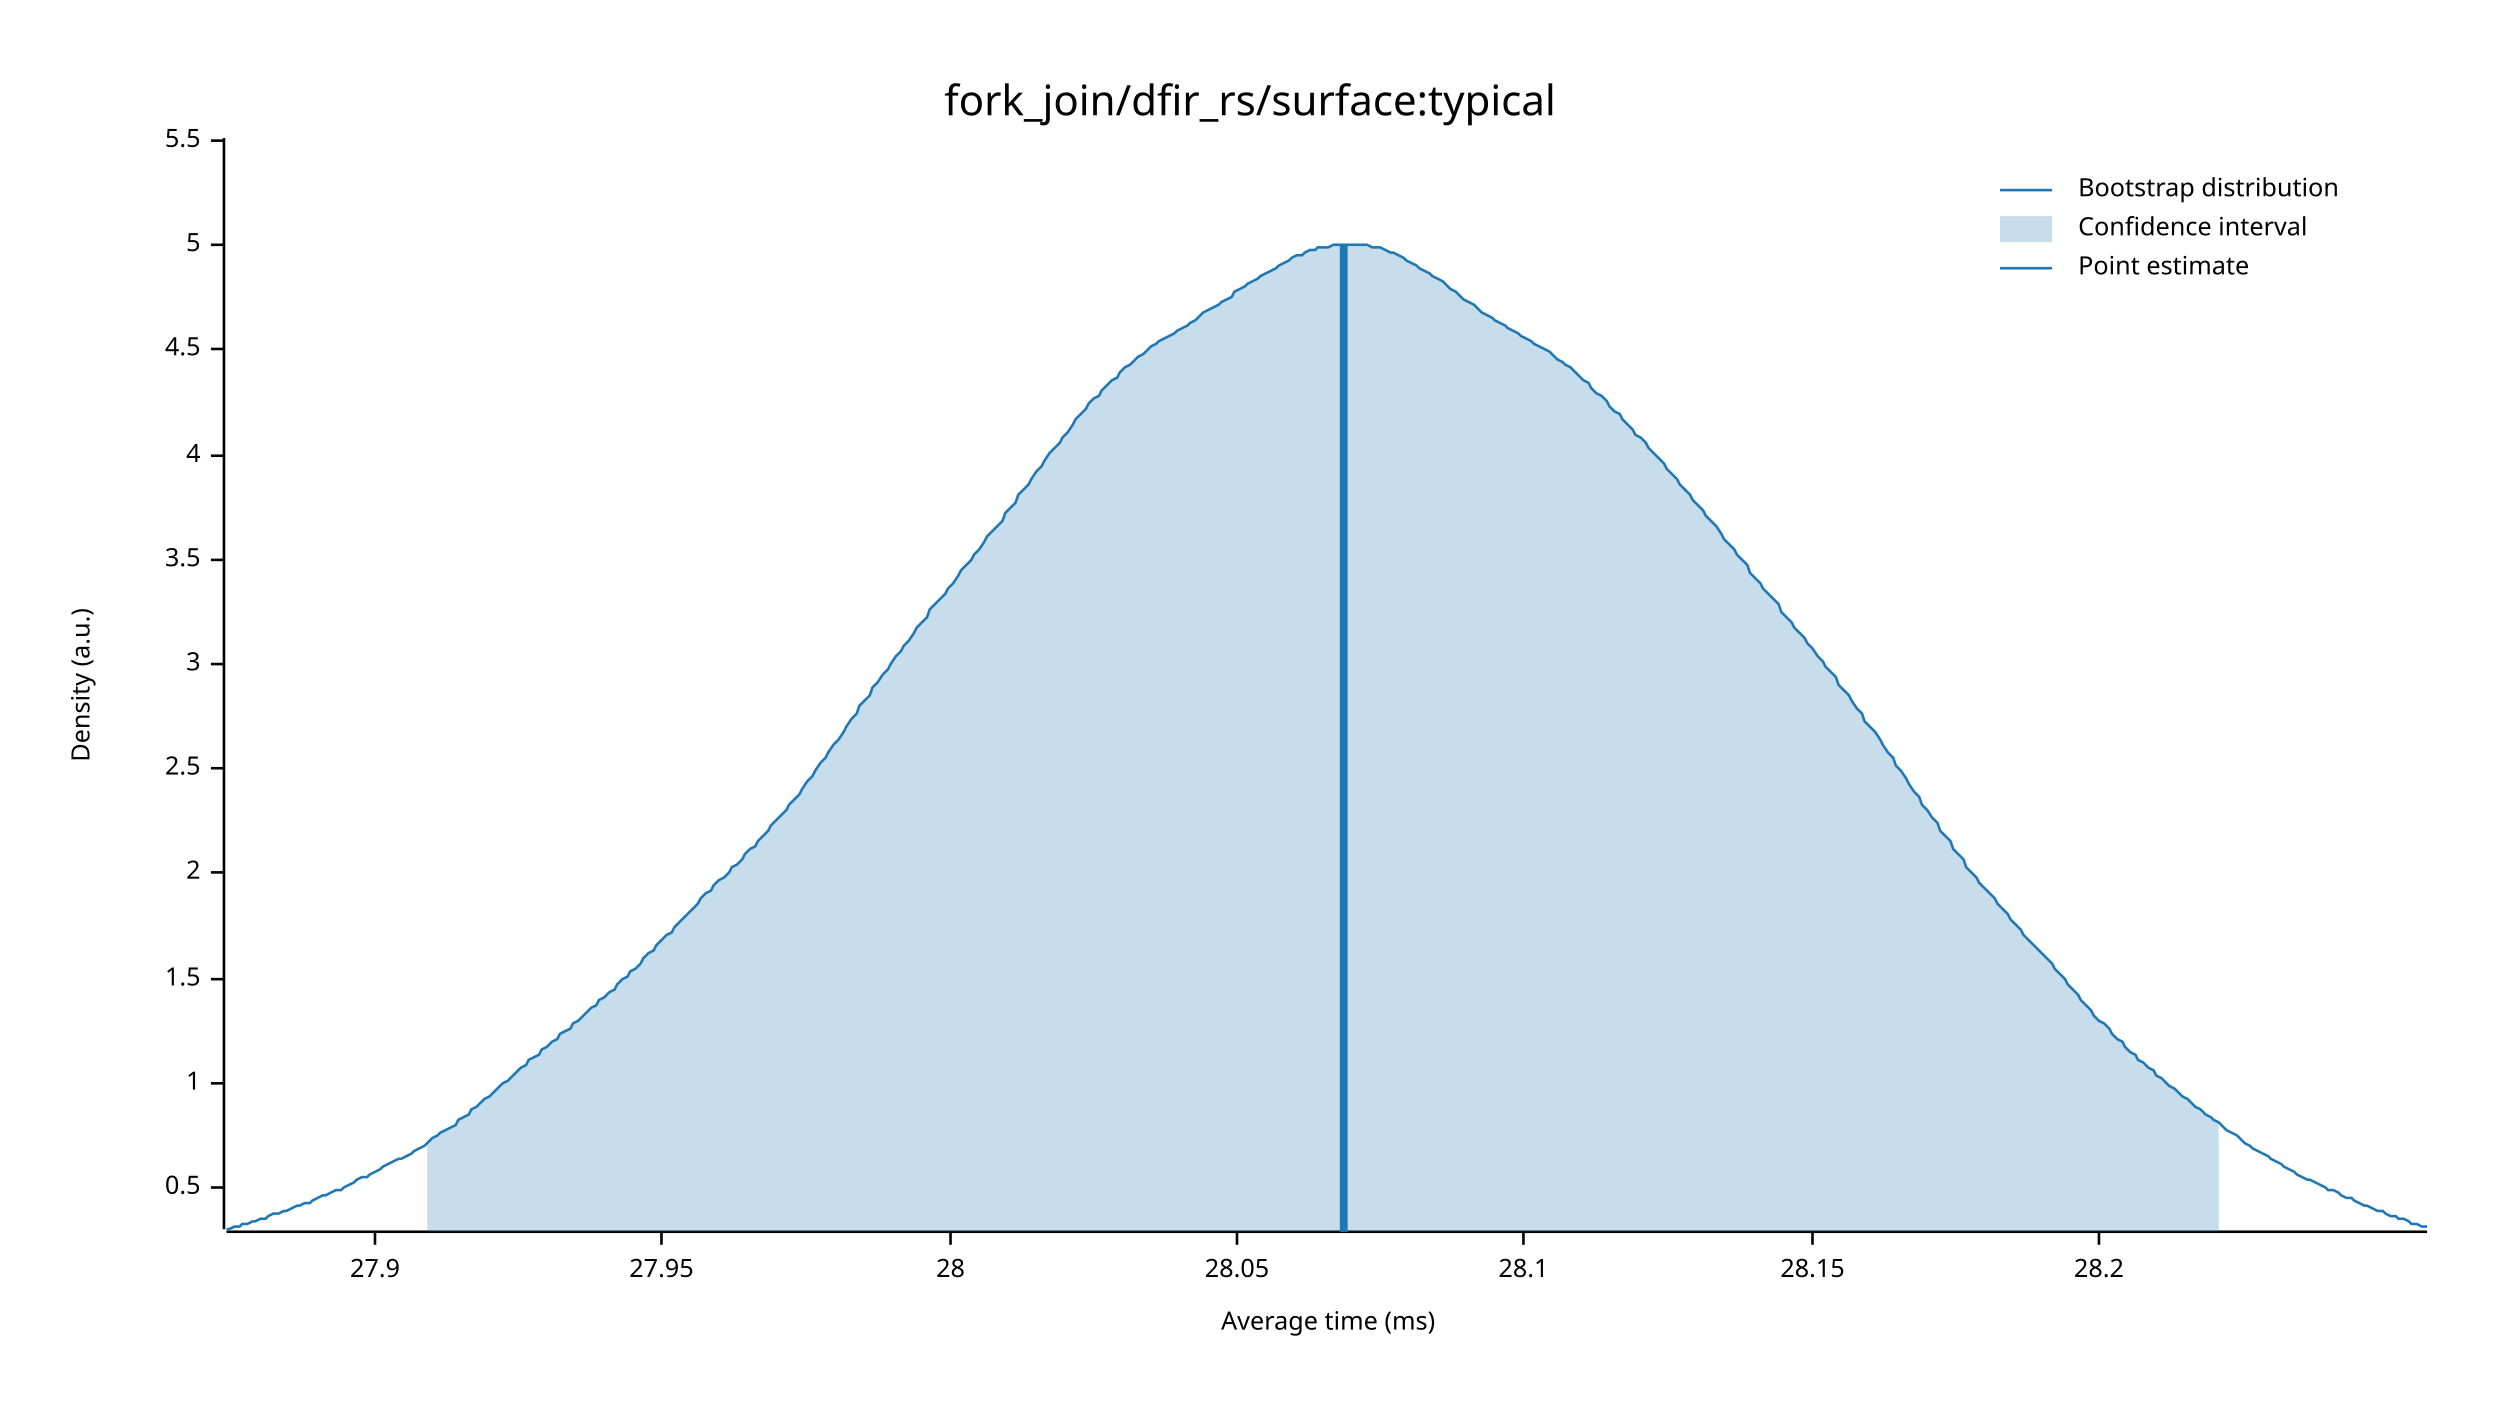
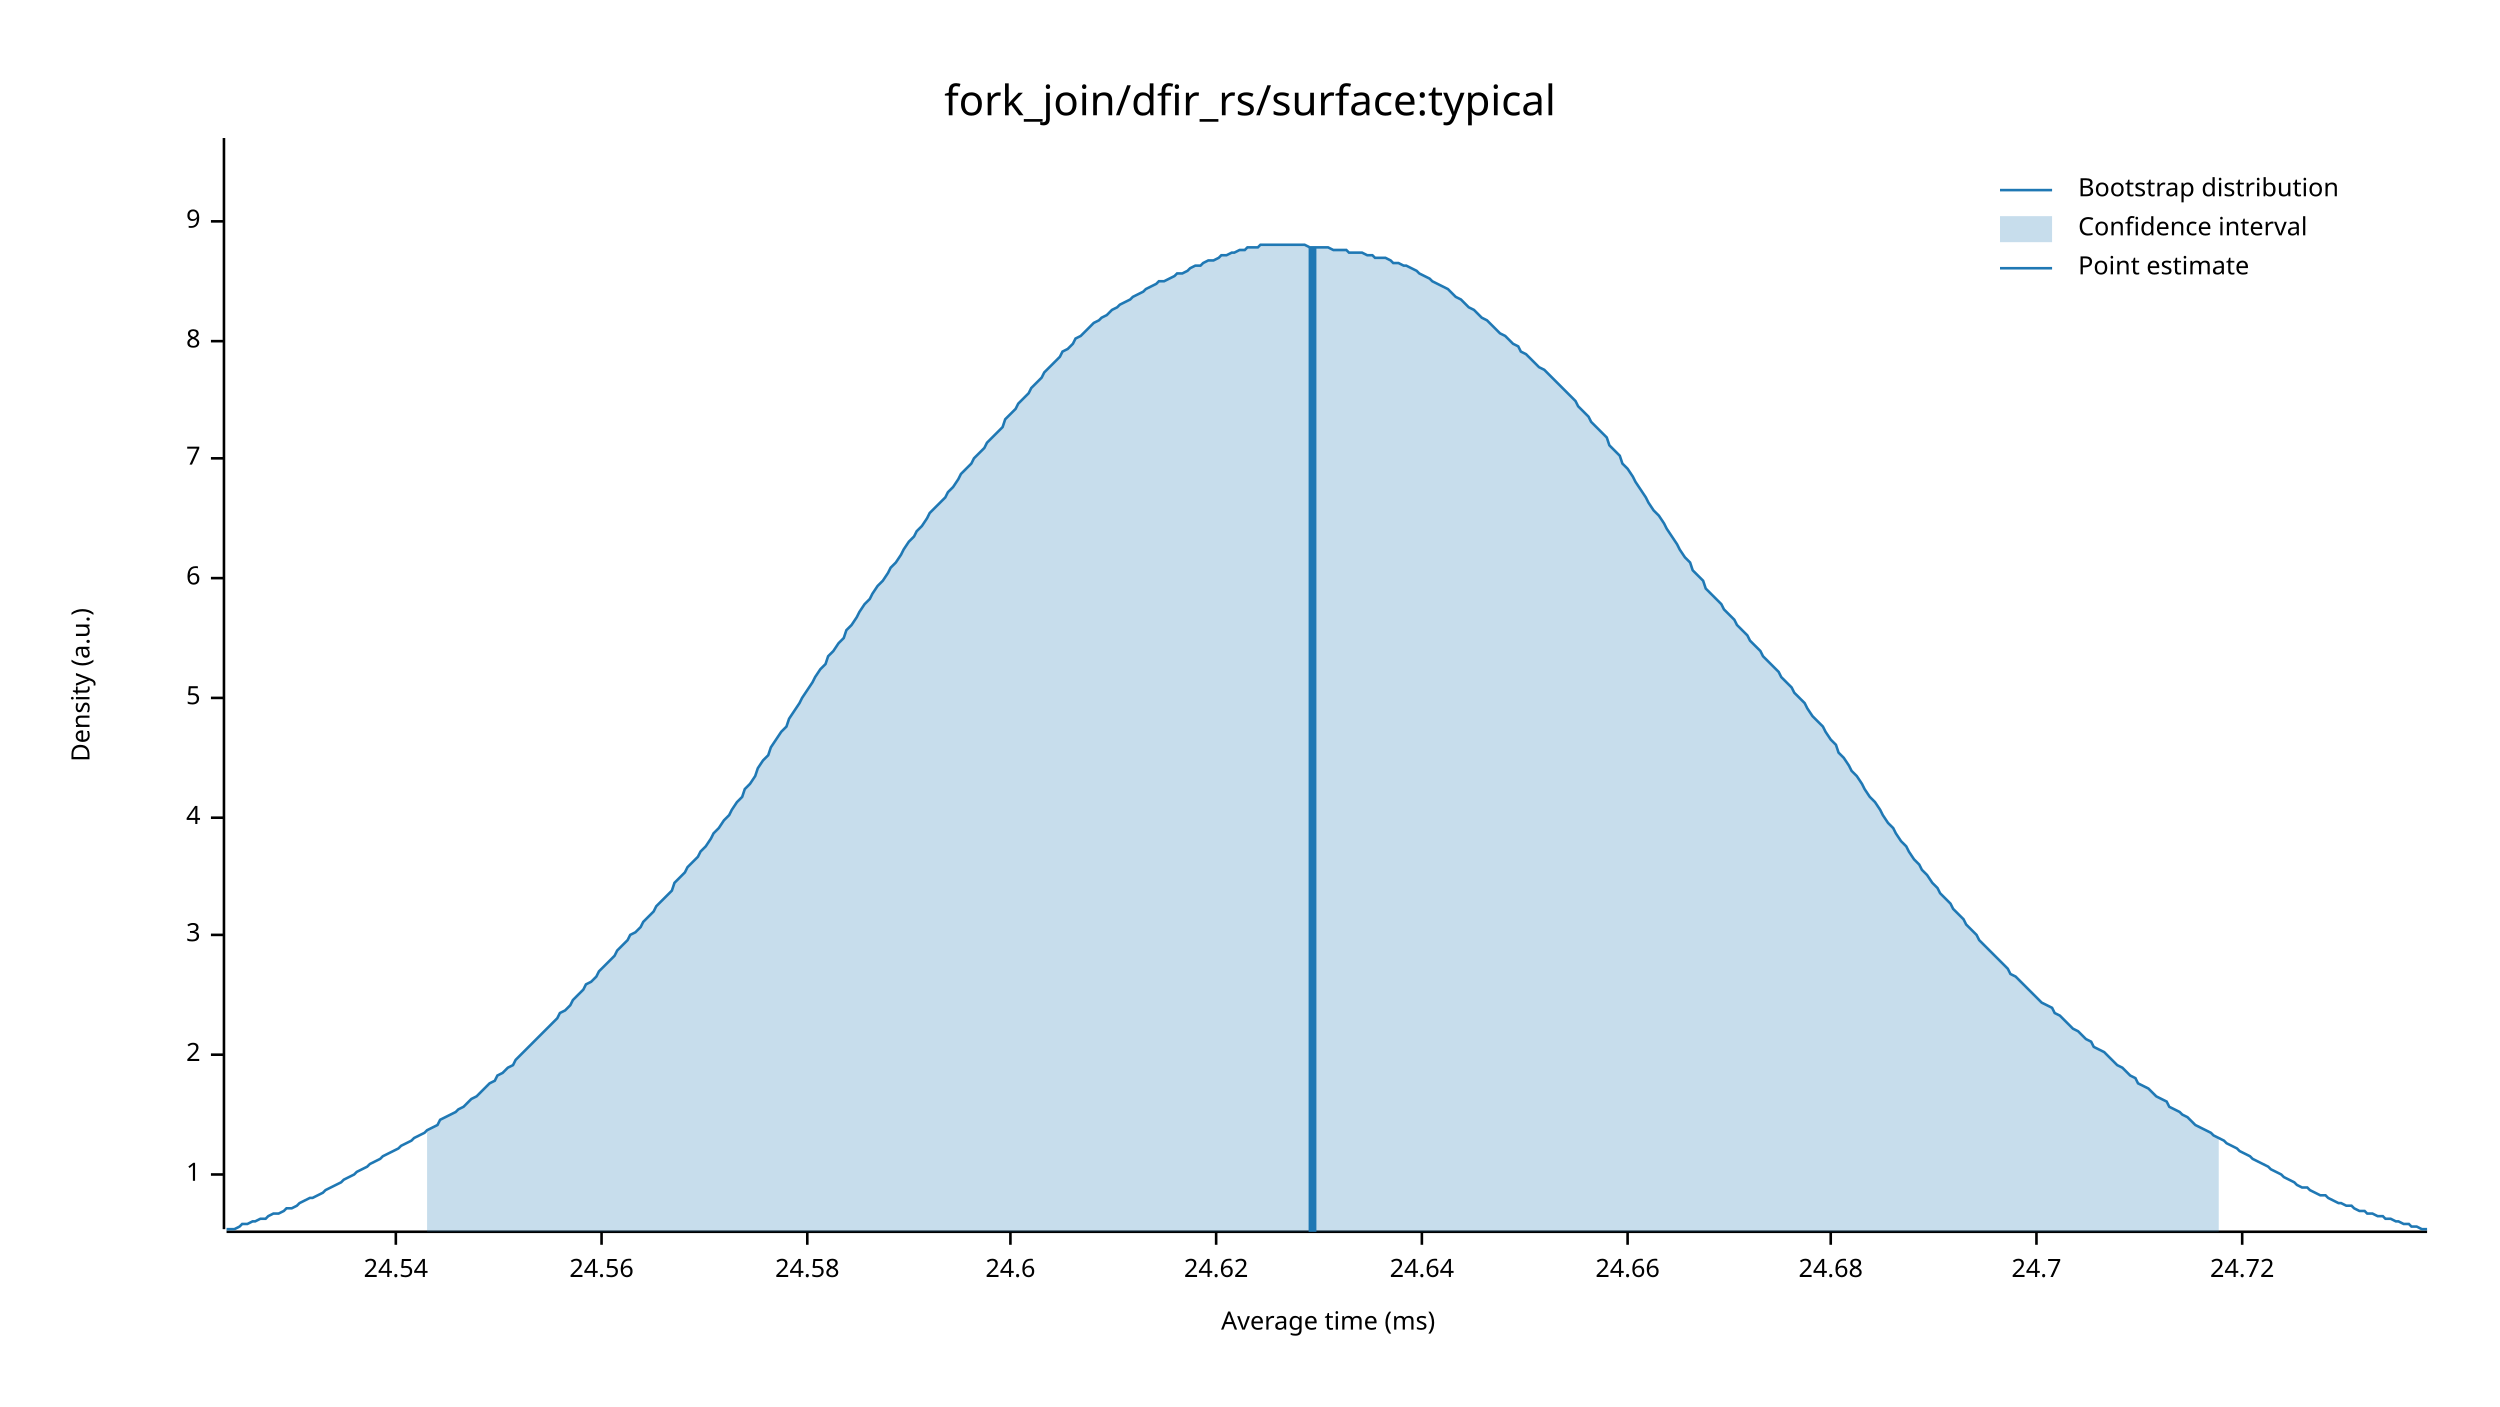
<svg xmlns="http://www.w3.org/2000/svg" width="960" height="540" viewBox="0 0 960 540">
  <text x="480" y="32" dy="0.76em" text-anchor="middle" font-family="sans-serif" font-size="16.129" opacity="1" fill="#000000">
fork_join/dfir_rs/surface:typical
</text>
  <text x="27" y="263" dy="0.76em" text-anchor="middle" font-family="sans-serif" font-size="9.677" opacity="1" fill="#000000" transform="rotate(270, 27, 263)">
Density (a.u.)
</text>
  <text x="510" y="513" dy="-0.5ex" text-anchor="middle" font-family="sans-serif" font-size="9.677" opacity="1" fill="#000000">
Average time (ms)
</text>
  <polyline fill="none" opacity="1" stroke="#000000" stroke-width="1" points="86,53 86,472 " />
-   <text x="77" y="456" dy="0.5ex" text-anchor="end" font-family="sans-serif" font-size="9.677" opacity="1" fill="#000000">
- 0.5
- </text>
-   <polyline fill="none" opacity="1" stroke="#000000" stroke-width="1" points="81,456 86,456 " />
-   <text x="77" y="416" dy="0.5ex" text-anchor="end" font-family="sans-serif" font-size="9.677" opacity="1" fill="#000000">
+   <text x="77" y="451" dy="0.5ex" text-anchor="end" font-family="sans-serif" font-size="9.677" opacity="1" fill="#000000">
1
</text>
-   <polyline fill="none" opacity="1" stroke="#000000" stroke-width="1" points="81,416 86,416 " />
-   <text x="77" y="376" dy="0.5ex" text-anchor="end" font-family="sans-serif" font-size="9.677" opacity="1" fill="#000000">
- 1.5
- </text>
-   <polyline fill="none" opacity="1" stroke="#000000" stroke-width="1" points="81,376 86,376 " />
-   <text x="77" y="335" dy="0.5ex" text-anchor="end" font-family="sans-serif" font-size="9.677" opacity="1" fill="#000000">
+   <polyline fill="none" opacity="1" stroke="#000000" stroke-width="1" points="81,451 86,451 " />
+   <text x="77" y="405" dy="0.5ex" text-anchor="end" font-family="sans-serif" font-size="9.677" opacity="1" fill="#000000">
2
</text>
-   <polyline fill="none" opacity="1" stroke="#000000" stroke-width="1" points="81,335 86,335 " />
-   <text x="77" y="295" dy="0.5ex" text-anchor="end" font-family="sans-serif" font-size="9.677" opacity="1" fill="#000000">
- 2.5
- </text>
-   <polyline fill="none" opacity="1" stroke="#000000" stroke-width="1" points="81,295 86,295 " />
-   <text x="77" y="255" dy="0.5ex" text-anchor="end" font-family="sans-serif" font-size="9.677" opacity="1" fill="#000000">
+   <polyline fill="none" opacity="1" stroke="#000000" stroke-width="1" points="81,405 86,405 " />
+   <text x="77" y="359" dy="0.5ex" text-anchor="end" font-family="sans-serif" font-size="9.677" opacity="1" fill="#000000">
3
</text>
-   <polyline fill="none" opacity="1" stroke="#000000" stroke-width="1" points="81,255 86,255 " />
-   <text x="77" y="215" dy="0.5ex" text-anchor="end" font-family="sans-serif" font-size="9.677" opacity="1" fill="#000000">
- 3.5
- </text>
-   <polyline fill="none" opacity="1" stroke="#000000" stroke-width="1" points="81,215 86,215 " />
-   <text x="77" y="175" dy="0.5ex" text-anchor="end" font-family="sans-serif" font-size="9.677" opacity="1" fill="#000000">
+   <polyline fill="none" opacity="1" stroke="#000000" stroke-width="1" points="81,359 86,359 " />
+   <text x="77" y="314" dy="0.5ex" text-anchor="end" font-family="sans-serif" font-size="9.677" opacity="1" fill="#000000">
4
</text>
-   <polyline fill="none" opacity="1" stroke="#000000" stroke-width="1" points="81,175 86,175 " />
-   <text x="77" y="134" dy="0.5ex" text-anchor="end" font-family="sans-serif" font-size="9.677" opacity="1" fill="#000000">
- 4.5
- </text>
-   <polyline fill="none" opacity="1" stroke="#000000" stroke-width="1" points="81,134 86,134 " />
-   <text x="77" y="94" dy="0.5ex" text-anchor="end" font-family="sans-serif" font-size="9.677" opacity="1" fill="#000000">
+   <polyline fill="none" opacity="1" stroke="#000000" stroke-width="1" points="81,314 86,314 " />
+   <text x="77" y="268" dy="0.5ex" text-anchor="end" font-family="sans-serif" font-size="9.677" opacity="1" fill="#000000">
5
</text>
-   <polyline fill="none" opacity="1" stroke="#000000" stroke-width="1" points="81,94 86,94 " />
-   <text x="77" y="54" dy="0.5ex" text-anchor="end" font-family="sans-serif" font-size="9.677" opacity="1" fill="#000000">
- 5.5
+   <polyline fill="none" opacity="1" stroke="#000000" stroke-width="1" points="81,268 86,268 " />
+   <text x="77" y="222" dy="0.5ex" text-anchor="end" font-family="sans-serif" font-size="9.677" opacity="1" fill="#000000">
+ 6
</text>
-   <polyline fill="none" opacity="1" stroke="#000000" stroke-width="1" points="81,54 86,54 " />
+   <polyline fill="none" opacity="1" stroke="#000000" stroke-width="1" points="81,222 86,222 " />
+   <text x="77" y="176" dy="0.5ex" text-anchor="end" font-family="sans-serif" font-size="9.677" opacity="1" fill="#000000">
+ 7
+ </text>
+   <polyline fill="none" opacity="1" stroke="#000000" stroke-width="1" points="81,176 86,176 " />
+   <text x="77" y="131" dy="0.5ex" text-anchor="end" font-family="sans-serif" font-size="9.677" opacity="1" fill="#000000">
+ 8
+ </text>
+   <polyline fill="none" opacity="1" stroke="#000000" stroke-width="1" points="81,131 86,131 " />
+   <text x="77" y="85" dy="0.5ex" text-anchor="end" font-family="sans-serif" font-size="9.677" opacity="1" fill="#000000">
+ 9
+ </text>
+   <polyline fill="none" opacity="1" stroke="#000000" stroke-width="1" points="81,85 86,85 " />
  <polyline fill="none" opacity="1" stroke="#000000" stroke-width="1" points="87,473 932,473 " />
-   <text x="144" y="483" dy="0.76em" text-anchor="middle" font-family="sans-serif" font-size="9.677" opacity="1" fill="#000000">
- 27.9
+   <text x="152" y="483" dy="0.76em" text-anchor="middle" font-family="sans-serif" font-size="9.677" opacity="1" fill="#000000">
+ 24.54
</text>
-   <polyline fill="none" opacity="1" stroke="#000000" stroke-width="1" points="144,473 144,478 " />
-   <text x="254" y="483" dy="0.76em" text-anchor="middle" font-family="sans-serif" font-size="9.677" opacity="1" fill="#000000">
- 27.95
+   <polyline fill="none" opacity="1" stroke="#000000" stroke-width="1" points="152,473 152,478 " />
+   <text x="231" y="483" dy="0.76em" text-anchor="middle" font-family="sans-serif" font-size="9.677" opacity="1" fill="#000000">
+ 24.56
</text>
-   <polyline fill="none" opacity="1" stroke="#000000" stroke-width="1" points="254,473 254,478 " />
-   <text x="365" y="483" dy="0.76em" text-anchor="middle" font-family="sans-serif" font-size="9.677" opacity="1" fill="#000000">
- 28
+   <polyline fill="none" opacity="1" stroke="#000000" stroke-width="1" points="231,473 231,478 " />
+   <text x="310" y="483" dy="0.76em" text-anchor="middle" font-family="sans-serif" font-size="9.677" opacity="1" fill="#000000">
+ 24.58
</text>
-   <polyline fill="none" opacity="1" stroke="#000000" stroke-width="1" points="365,473 365,478 " />
-   <text x="475" y="483" dy="0.76em" text-anchor="middle" font-family="sans-serif" font-size="9.677" opacity="1" fill="#000000">
- 28.05
+   <polyline fill="none" opacity="1" stroke="#000000" stroke-width="1" points="310,473 310,478 " />
+   <text x="388" y="483" dy="0.76em" text-anchor="middle" font-family="sans-serif" font-size="9.677" opacity="1" fill="#000000">
+ 24.6
</text>
-   <polyline fill="none" opacity="1" stroke="#000000" stroke-width="1" points="475,473 475,478 " />
-   <text x="585" y="483" dy="0.76em" text-anchor="middle" font-family="sans-serif" font-size="9.677" opacity="1" fill="#000000">
- 28.1
+   <polyline fill="none" opacity="1" stroke="#000000" stroke-width="1" points="388,473 388,478 " />
+   <text x="467" y="483" dy="0.76em" text-anchor="middle" font-family="sans-serif" font-size="9.677" opacity="1" fill="#000000">
+ 24.62
</text>
-   <polyline fill="none" opacity="1" stroke="#000000" stroke-width="1" points="585,473 585,478 " />
-   <text x="696" y="483" dy="0.76em" text-anchor="middle" font-family="sans-serif" font-size="9.677" opacity="1" fill="#000000">
- 28.15
+   <polyline fill="none" opacity="1" stroke="#000000" stroke-width="1" points="467,473 467,478 " />
+   <text x="546" y="483" dy="0.76em" text-anchor="middle" font-family="sans-serif" font-size="9.677" opacity="1" fill="#000000">
+ 24.64
</text>
-   <polyline fill="none" opacity="1" stroke="#000000" stroke-width="1" points="696,473 696,478 " />
-   <text x="806" y="483" dy="0.76em" text-anchor="middle" font-family="sans-serif" font-size="9.677" opacity="1" fill="#000000">
- 28.2
+   <polyline fill="none" opacity="1" stroke="#000000" stroke-width="1" points="546,473 546,478 " />
+   <text x="625" y="483" dy="0.76em" text-anchor="middle" font-family="sans-serif" font-size="9.677" opacity="1" fill="#000000">
+ 24.66
</text>
-   <polyline fill="none" opacity="1" stroke="#000000" stroke-width="1" points="806,473 806,478 " />
-   <polyline fill="none" opacity="1" stroke="#1F78B4" stroke-width="1" points="87,472 88,472 90,471 92,471 93,470 95,470 97,469 98,469 100,468 102,468 103,467 105,466 107,466 109,465 110,465 112,464 114,463 115,463 117,462 119,462 120,461 122,460 124,459 125,459 127,458 129,457 131,457 132,456 134,455 136,454 137,453 139,452 141,452 142,451 144,450 146,449 147,448 149,447 151,446 153,445 154,445 156,444 158,443 159,442 161,441 163,440 164,439 166,437 168,436 169,435 171,434 173,433 175,432 176,430 178,429 180,428 181,426 183,425 185,423 186,422 188,421 190,419 191,418 193,416 195,415 197,413 198,412 200,410 202,409 203,407 205,406 207,405 208,403 210,402 212,400 214,399 215,397 217,396 219,395 220,393 222,392 224,390 225,389 227,387 229,386 230,384 232,383 234,381 236,380 237,378 239,376 241,375 242,373 244,372 246,370 247,368 249,366 251,365 252,363 254,361 256,359 258,358 259,356 261,354 263,352 264,351 266,349 268,347 269,345 271,343 273,342 274,340 276,338 278,337 280,335 281,333 283,332 285,330 286,328 288,326 290,325 291,323 293,321 295,319 296,317 298,315 300,313 302,311 303,309 305,307 307,305 308,303 310,300 312,298 313,296 315,293 317,291 318,289 320,286 322,284 324,281 325,279 327,276 329,274 330,271 332,269 334,267 335,264 337,262 339,259 341,257 342,255 344,252 346,250 347,248 349,246 351,243 352,241 354,239 356,237 357,234 359,232 361,230 363,228 364,226 366,224 368,221 369,219 371,217 373,215 374,213 376,211 378,208 379,206 381,204 383,202 385,200 386,197 388,195 390,193 391,190 393,188 395,186 396,184 398,181 400,179 401,177 403,174 405,172 407,170 408,168 410,166 412,163 413,161 415,159 417,157 418,155 420,153 422,152 423,150 425,148 427,146 429,145 430,143 432,141 434,140 435,139 437,137 439,136 440,135 442,133 444,132 445,131 447,130 449,129 451,128 452,127 454,126 456,125 457,124 459,123 461,121 462,120 464,119 466,118 468,117 469,116 471,115 473,114 474,112 476,111 478,110 479,109 481,108 483,107 484,106 486,105 488,104 490,103 491,102 493,101 495,100 496,99 498,98 500,98 501,97 503,96 505,96 506,95 508,95 510,95 512,94 513,94 515,94 517,94 518,94 520,94 522,94 523,94 525,94 527,95 528,95 530,95 532,96 534,97 535,97 537,98 539,99 540,100 542,101 544,102 545,103 547,104 549,105 550,106 552,107 554,108 556,110 557,111 559,112 561,114 562,115 564,116 566,117 567,118 569,120 571,121 573,122 574,123 576,124 578,125 579,126 581,127 583,128 584,129 586,130 588,131 589,132 591,133 593,134 595,135 596,136 598,138 600,139 601,140 603,141 605,143 606,144 608,146 610,147 611,149 613,151 615,152 617,154 618,156 620,158 622,159 623,161 625,163 627,165 628,167 630,168 632,170 633,172 635,174 637,176 639,178 640,180 642,182 644,184 645,186 647,188 649,190 650,192 652,194 654,196 655,198 657,200 659,202 661,205 662,207 664,209 666,211 667,213 669,215 671,217 672,220 674,222 676,224 677,226 679,228 681,230 683,232 684,235 686,237 688,239 689,241 691,243 693,245 694,247 696,249 698,252 700,254 701,256 703,258 705,260 706,263 708,265 710,267 711,269 713,272 715,274 716,277 718,279 720,281 722,284 723,286 725,289 727,291 728,294 730,296 732,299 733,301 735,304 737,306 738,309 740,311 742,314 744,316 745,319 747,321 749,323 750,326 752,328 754,330 755,333 757,335 759,337 760,339 762,341 764,343 766,345 767,347 769,349 771,351 772,353 774,355 776,357 777,359 779,361 781,363 782,364 784,366 786,368 788,370 789,372 791,374 793,376 794,378 796,380 798,382 799,384 801,386 803,388 804,390 806,392 808,393 810,395 811,397 813,399 815,400 816,402 818,404 820,405 821,407 823,408 825,410 827,411 828,413 830,414 832,416 833,417 835,418 837,420 838,421 840,422 842,424 843,425 845,426 847,428 849,429 850,430 852,431 854,433 855,434 857,435 859,436 860,437 862,439 864,440 865,441 867,442 869,443 871,444 872,445 874,446 876,447 877,448 879,449 881,450 882,451 884,452 886,453 887,453 889,454 891,455 893,456 894,457 896,457 898,458 899,459 901,460 903,460 904,461 906,462 908,463 909,463 911,464 913,465 915,465 916,466 918,467 920,467 921,468 923,468 925,469 926,470 928,470 930,471 932,471 " />
-   <polygon opacity="0.25" fill="#1F78B4" points="164,439 166,437 168,436 169,435 171,434 173,433 175,432 176,430 178,429 180,428 181,426 183,425 185,423 186,422 188,421 190,419 191,418 193,416 195,415 197,413 198,412 200,410 202,409 203,407 205,406 207,405 208,403 210,402 212,400 214,399 215,397 217,396 219,395 220,393 222,392 224,390 225,389 227,387 229,386 230,384 232,383 234,381 236,380 237,378 239,376 241,375 242,373 244,372 246,370 247,368 249,366 251,365 252,363 254,361 256,359 258,358 259,356 261,354 263,352 264,351 266,349 268,347 269,345 271,343 273,342 274,340 276,338 278,337 280,335 281,333 283,332 285,330 286,328 288,326 290,325 291,323 293,321 295,319 296,317 298,315 300,313 302,311 303,309 305,307 307,305 308,303 310,300 312,298 313,296 315,293 317,291 318,289 320,286 322,284 324,281 325,279 327,276 329,274 330,271 332,269 334,267 335,264 337,262 339,259 341,257 342,255 344,252 346,250 347,248 349,246 351,243 352,241 354,239 356,237 357,234 359,232 361,230 363,228 364,226 366,224 368,221 369,219 371,217 373,215 374,213 376,211 378,208 379,206 381,204 383,202 385,200 386,197 388,195 390,193 391,190 393,188 395,186 396,184 398,181 400,179 401,177 403,174 405,172 407,170 408,168 410,166 412,163 413,161 415,159 417,157 418,155 420,153 422,152 423,150 425,148 427,146 429,145 430,143 432,141 434,140 435,139 437,137 439,136 440,135 442,133 444,132 445,131 447,130 449,129 451,128 452,127 454,126 456,125 457,124 459,123 461,121 462,120 464,119 466,118 468,117 469,116 471,115 473,114 474,112 476,111 478,110 479,109 481,108 483,107 484,106 486,105 488,104 490,103 491,102 493,101 495,100 496,99 498,98 500,98 501,97 503,96 505,96 506,95 508,95 510,95 512,94 513,94 515,94 517,94 518,94 520,94 522,94 523,94 525,94 527,95 528,95 530,95 532,96 534,97 535,97 537,98 539,99 540,100 542,101 544,102 545,103 547,104 549,105 550,106 552,107 554,108 556,110 557,111 559,112 561,114 562,115 564,116 566,117 567,118 569,120 571,121 573,122 574,123 576,124 578,125 579,126 581,127 583,128 584,129 586,130 588,131 589,132 591,133 593,134 595,135 596,136 598,138 600,139 601,140 603,141 605,143 606,144 608,146 610,147 611,149 613,151 615,152 617,154 618,156 620,158 622,159 623,161 625,163 627,165 628,167 630,168 632,170 633,172 635,174 637,176 639,178 640,180 642,182 644,184 645,186 647,188 649,190 650,192 652,194 654,196 655,198 657,200 659,202 661,205 662,207 664,209 666,211 667,213 669,215 671,217 672,220 674,222 676,224 677,226 679,228 681,230 683,232 684,235 686,237 688,239 689,241 691,243 693,245 694,247 696,249 698,252 700,254 701,256 703,258 705,260 706,263 708,265 710,267 711,269 713,272 715,274 716,277 718,279 720,281 722,284 723,286 725,289 727,291 728,294 730,296 732,299 733,301 735,304 737,306 738,309 740,311 742,314 744,316 745,319 747,321 749,323 750,326 752,328 754,330 755,333 757,335 759,337 760,339 762,341 764,343 766,345 767,347 769,349 771,351 772,353 774,355 776,357 777,359 779,361 781,363 782,364 784,366 786,368 788,370 789,372 791,374 793,376 794,378 796,380 798,382 799,384 801,386 803,388 804,390 806,392 808,393 810,395 811,397 813,399 815,400 816,402 818,404 820,405 821,407 823,408 825,410 827,411 828,413 830,414 832,416 833,417 835,418 837,420 838,421 840,422 842,424 843,425 845,426 847,428 849,429 850,430 852,431 852,473 164,473 " />
-   <polyline fill="none" opacity="1" stroke="#1F78B4" stroke-width="3" points="516,473 516,94 " />
+   <polyline fill="none" opacity="1" stroke="#000000" stroke-width="1" points="625,473 625,478 " />
+   <text x="703" y="483" dy="0.76em" text-anchor="middle" font-family="sans-serif" font-size="9.677" opacity="1" fill="#000000">
+ 24.68
+ </text>
+   <polyline fill="none" opacity="1" stroke="#000000" stroke-width="1" points="703,473 703,478 " />
+   <text x="782" y="483" dy="0.76em" text-anchor="middle" font-family="sans-serif" font-size="9.677" opacity="1" fill="#000000">
+ 24.7
+ </text>
+   <polyline fill="none" opacity="1" stroke="#000000" stroke-width="1" points="782,473 782,478 " />
+   <text x="861" y="483" dy="0.76em" text-anchor="middle" font-family="sans-serif" font-size="9.677" opacity="1" fill="#000000">
+ 24.72
+ </text>
+   <polyline fill="none" opacity="1" stroke="#000000" stroke-width="1" points="861,473 861,478 " />
+   <polyline fill="none" opacity="1" stroke="#1F78B4" stroke-width="1" points="87,472 88,472 90,472 92,471 93,470 95,470 97,469 98,469 100,468 102,468 103,467 105,466 107,466 109,465 110,464 112,464 114,463 115,462 117,461 119,460 120,460 122,459 124,458 125,457 127,456 129,455 131,454 132,453 134,452 136,451 137,450 139,449 141,448 142,447 144,446 146,445 147,444 149,443 151,442 153,441 154,440 156,439 158,438 159,437 161,436 163,435 164,434 166,433 168,432 169,430 171,429 173,428 175,427 176,426 178,425 180,423 181,422 183,421 185,419 186,418 188,416 190,415 191,413 193,412 195,410 197,409 198,407 200,405 202,403 203,402 205,400 207,398 208,397 210,395 212,393 214,391 215,389 217,388 219,386 220,384 222,382 224,380 225,378 227,377 229,375 230,373 232,371 234,369 236,367 237,365 239,363 241,361 242,359 244,358 246,356 247,354 249,352 251,350 252,348 254,346 256,344 258,342 259,339 261,337 263,335 264,333 266,331 268,329 269,327 271,325 273,322 274,320 276,318 278,315 280,313 281,311 283,308 285,306 286,303 288,301 290,298 291,295 293,292 295,290 296,287 298,284 300,281 302,279 303,276 305,273 307,270 308,268 310,265 312,262 313,260 315,257 317,255 318,252 320,250 322,247 324,245 325,242 327,240 329,237 330,235 332,232 334,230 335,228 337,225 339,223 341,220 342,218 344,216 346,213 347,211 349,208 351,206 352,204 354,202 356,199 357,197 359,195 361,193 363,191 364,189 366,187 368,184 369,182 371,180 373,178 374,176 376,174 378,172 379,170 381,168 383,166 385,164 386,161 388,159 390,157 391,155 393,153 395,151 396,149 398,147 400,145 401,143 403,141 405,139 407,137 408,135 410,134 412,132 413,130 415,129 417,127 418,126 420,124 422,123 423,122 425,121 427,119 429,118 430,117 432,116 434,115 435,114 437,113 439,112 440,111 442,110 444,109 445,108 447,108 449,107 451,106 452,105 454,105 456,104 457,103 459,102 461,102 462,101 464,100 466,100 468,99 469,98 471,98 473,97 474,97 476,96 478,96 479,95 481,95 483,95 484,94 486,94 488,94 490,94 491,94 493,94 495,94 496,94 498,94 500,94 501,94 503,95 505,95 506,95 508,95 510,95 512,96 513,96 515,96 517,96 518,97 520,97 522,97 523,97 525,98 527,98 528,99 530,99 532,99 534,100 535,101 537,101 539,102 540,102 542,103 544,104 545,105 547,106 549,107 550,108 552,109 554,110 556,111 557,112 559,114 561,115 562,116 564,118 566,119 567,120 569,122 571,123 573,125 574,126 576,128 578,129 579,130 581,132 583,133 584,135 586,136 588,138 589,139 591,141 593,142 595,144 596,145 598,147 600,149 601,150 603,152 605,154 606,156 608,158 610,160 611,162 613,164 615,166 617,168 618,171 620,173 622,175 623,178 625,180 627,183 628,185 630,188 632,191 633,193 635,196 637,198 639,201 640,203 642,206 644,209 645,211 647,214 649,216 650,219 652,221 654,223 655,226 657,228 659,230 661,232 662,234 664,236 666,238 667,240 669,242 671,244 672,246 674,248 676,250 677,252 679,254 681,256 683,258 684,260 686,262 688,264 689,266 691,268 693,270 694,272 696,275 698,277 700,279 701,281 703,284 705,286 706,289 708,291 710,294 711,296 713,298 715,301 716,303 718,306 720,308 722,311 723,313 725,316 727,318 728,320 730,323 732,325 733,327 735,330 737,332 738,334 740,336 742,339 744,341 745,343 747,345 749,347 750,349 752,351 754,353 755,355 757,357 759,359 760,361 762,363 764,365 766,367 767,368 769,370 771,372 772,374 774,375 776,377 777,378 779,380 781,382 782,383 784,385 786,386 788,387 789,389 791,390 793,392 794,393 796,395 798,396 799,397 801,399 803,400 804,402 806,403 808,404 810,406 811,407 813,409 815,410 816,411 818,413 820,414 821,416 823,417 825,418 827,420 828,421 830,422 832,423 833,425 835,426 837,427 838,428 840,429 842,431 843,432 845,433 847,434 849,435 850,436 852,437 854,438 855,439 857,440 859,441 860,442 862,443 864,444 865,445 867,446 869,447 871,448 872,449 874,450 876,451 877,452 879,453 881,454 882,455 884,456 886,456 887,457 889,458 891,459 893,459 894,460 896,461 898,462 899,462 901,463 903,463 904,464 906,465 908,465 909,466 911,466 913,467 915,467 916,468 918,468 920,469 921,469 923,470 925,470 926,471 928,471 930,472 932,472 " />
+   <polygon opacity="0.25" fill="#1F78B4" points="164,434 166,433 168,432 169,430 171,429 173,428 175,427 176,426 178,425 180,423 181,422 183,421 185,419 186,418 188,416 190,415 191,413 193,412 195,410 197,409 198,407 200,405 202,403 203,402 205,400 207,398 208,397 210,395 212,393 214,391 215,389 217,388 219,386 220,384 222,382 224,380 225,378 227,377 229,375 230,373 232,371 234,369 236,367 237,365 239,363 241,361 242,359 244,358 246,356 247,354 249,352 251,350 252,348 254,346 256,344 258,342 259,339 261,337 263,335 264,333 266,331 268,329 269,327 271,325 273,322 274,320 276,318 278,315 280,313 281,311 283,308 285,306 286,303 288,301 290,298 291,295 293,292 295,290 296,287 298,284 300,281 302,279 303,276 305,273 307,270 308,268 310,265 312,262 313,260 315,257 317,255 318,252 320,250 322,247 324,245 325,242 327,240 329,237 330,235 332,232 334,230 335,228 337,225 339,223 341,220 342,218 344,216 346,213 347,211 349,208 351,206 352,204 354,202 356,199 357,197 359,195 361,193 363,191 364,189 366,187 368,184 369,182 371,180 373,178 374,176 376,174 378,172 379,170 381,168 383,166 385,164 386,161 388,159 390,157 391,155 393,153 395,151 396,149 398,147 400,145 401,143 403,141 405,139 407,137 408,135 410,134 412,132 413,130 415,129 417,127 418,126 420,124 422,123 423,122 425,121 427,119 429,118 430,117 432,116 434,115 435,114 437,113 439,112 440,111 442,110 444,109 445,108 447,108 449,107 451,106 452,105 454,105 456,104 457,103 459,102 461,102 462,101 464,100 466,100 468,99 469,98 471,98 473,97 474,97 476,96 478,96 479,95 481,95 483,95 484,94 486,94 488,94 490,94 491,94 493,94 495,94 496,94 498,94 500,94 501,94 503,95 505,95 506,95 508,95 510,95 512,96 513,96 515,96 517,96 518,97 520,97 522,97 523,97 525,98 527,98 528,99 530,99 532,99 534,100 535,101 537,101 539,102 540,102 542,103 544,104 545,105 547,106 549,107 550,108 552,109 554,110 556,111 557,112 559,114 561,115 562,116 564,118 566,119 567,120 569,122 571,123 573,125 574,126 576,128 578,129 579,130 581,132 583,133 584,135 586,136 588,138 589,139 591,141 593,142 595,144 596,145 598,147 600,149 601,150 603,152 605,154 606,156 608,158 610,160 611,162 613,164 615,166 617,168 618,171 620,173 622,175 623,178 625,180 627,183 628,185 630,188 632,191 633,193 635,196 637,198 639,201 640,203 642,206 644,209 645,211 647,214 649,216 650,219 652,221 654,223 655,226 657,228 659,230 661,232 662,234 664,236 666,238 667,240 669,242 671,244 672,246 674,248 676,250 677,252 679,254 681,256 683,258 684,260 686,262 688,264 689,266 691,268 693,270 694,272 696,275 698,277 700,279 701,281 703,284 705,286 706,289 708,291 710,294 711,296 713,298 715,301 716,303 718,306 720,308 722,311 723,313 725,316 727,318 728,320 730,323 732,325 733,327 735,330 737,332 738,334 740,336 742,339 744,341 745,343 747,345 749,347 750,349 752,351 754,353 755,355 757,357 759,359 760,361 762,363 764,365 766,367 767,368 769,370 771,372 772,374 774,375 776,377 777,378 779,380 781,382 782,383 784,385 786,386 788,387 789,389 791,390 793,392 794,393 796,395 798,396 799,397 801,399 803,400 804,402 806,403 808,404 810,406 811,407 813,409 815,410 816,411 818,413 820,414 821,416 823,417 825,418 827,420 828,421 830,422 832,423 833,425 835,426 837,427 838,428 840,429 842,431 843,432 845,433 847,434 849,435 850,436 852,437 852,473 164,473 " />
+   <polyline fill="none" opacity="1" stroke="#1F78B4" stroke-width="3" points="504,473 504,95 " />
  <text x="798" y="68" dy="0.76em" text-anchor="start" font-family="sans-serif" font-size="9.677" opacity="1" fill="#000000">
Bootstrap distribution
</text>
  <text x="798" y="83" dy="0.76em" text-anchor="start" font-family="sans-serif" font-size="9.677" opacity="1" fill="#000000">
Confidence interval
</text>
  <text x="798" y="98" dy="0.76em" text-anchor="start" font-family="sans-serif" font-size="9.677" opacity="1" fill="#000000">
Point estimate
</text>
  <polyline fill="none" opacity="1" stroke="#1F78B4" stroke-width="1" points="768,73 788,73 " />
  <rect x="768" y="83" width="20" height="10" opacity="0.25" fill="#1F78B4" stroke="none" />
  <polyline fill="none" opacity="1" stroke="#1F78B4" stroke-width="1" points="768,103 788,103 " />
</svg>
